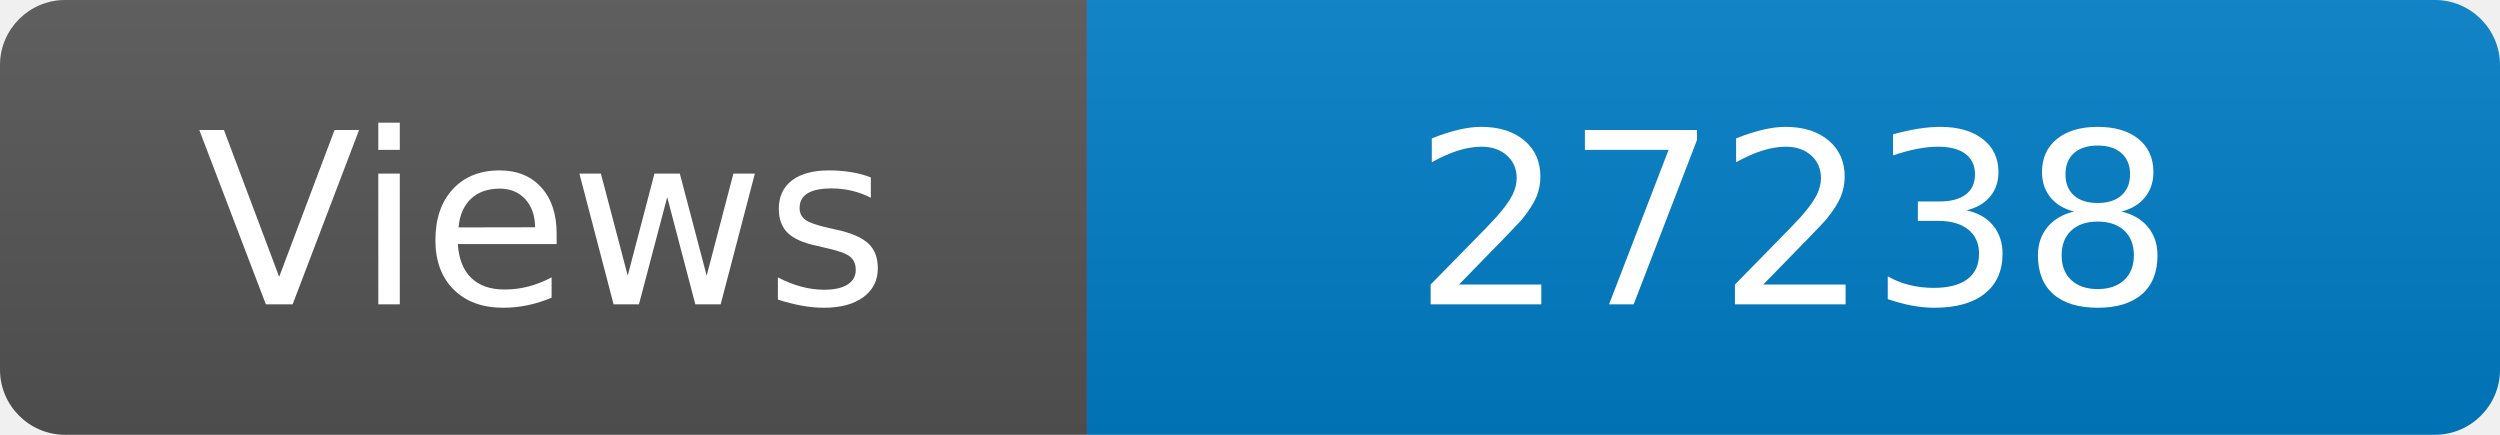
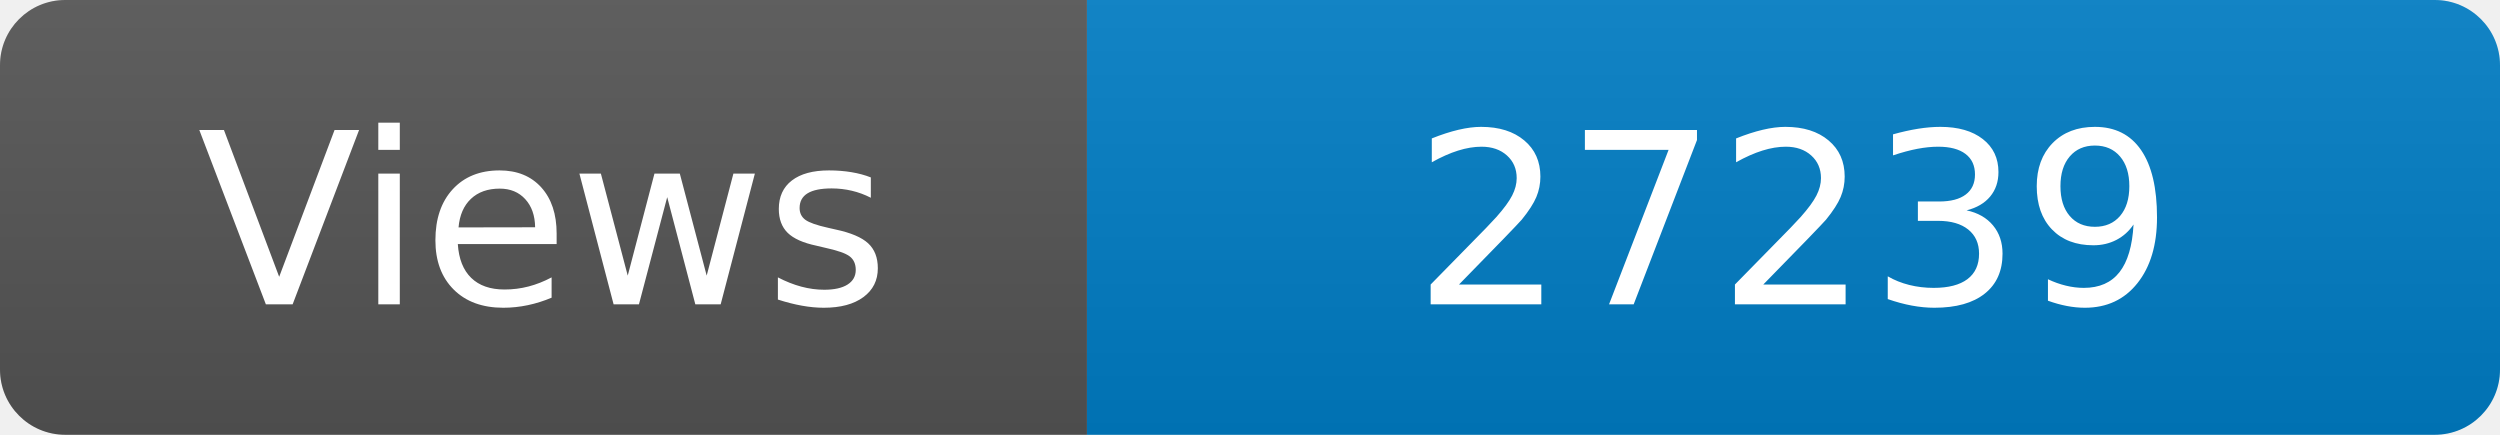
<svg xmlns="http://www.w3.org/2000/svg" width="115" height="20" role="img" aria-label="Maintained?: yes">
  <linearGradient id="s" x2="0" y2="100%">
    <stop offset="0" stop-color="#bbb" stop-opacity=".1" />
    <stop offset="1" stop-opacity=".1" />
  </linearGradient>
  <clipPath id="r">
    <rect width="115" height="20" rx="3" fill="#fff" />
  </clipPath>
  <g clip-path="url(#r)">
    <rect width="50" height="20" fill="#555" />
    <rect x="50" width="160" height="20" fill="#007ec6" />
    <rect width="115" height="20" fill="url(#s)" />
  </g>
  <g fill="#fff" text-anchor="middle" font-family="Verdana,Geneva,DejaVu Sans,sans-serif" font-size="110">
    <text x="250" y="140" transform="scale(.1)" fill="#fff">Views</text>
-     <text x="825" y="140" transform="scale(.1)" fill="#fff">27238</text>
+     <text x="825" y="140" transform="scale(.1)" fill="#fff">27239</text>
  </g>
</svg>
